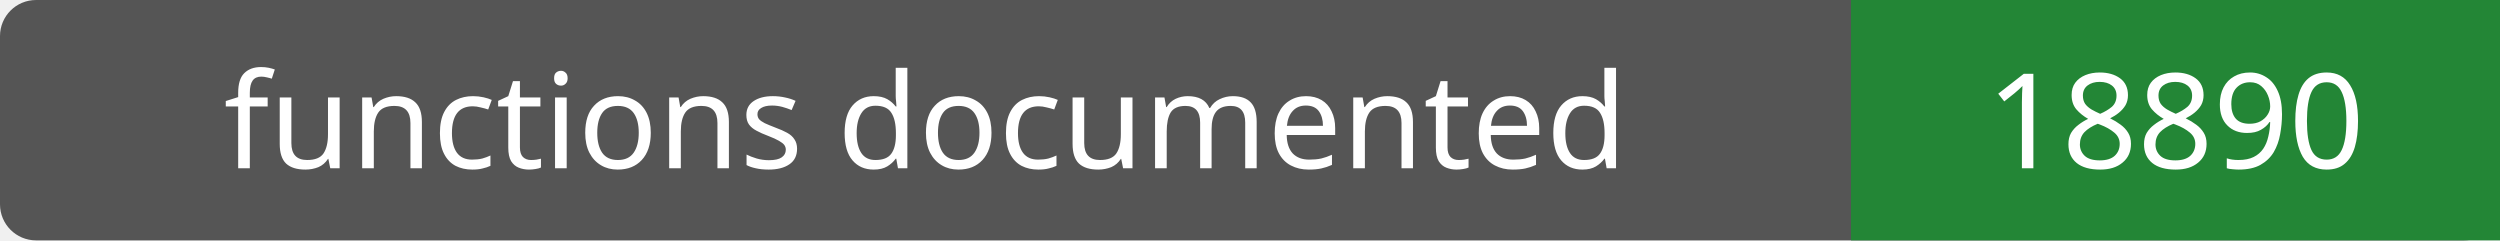
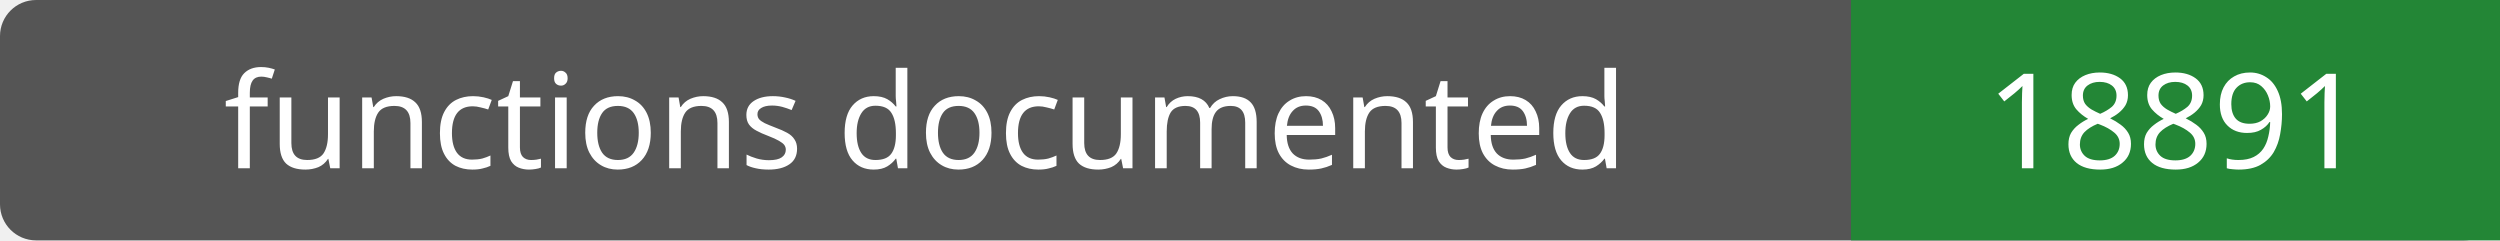
- <svg xmlns="http://www.w3.org/2000/svg" width="208" height="20" role="img" aria-label="functions documented: 18890">
+ <svg xmlns="http://www.w3.org/2000/svg" width="208" height="20" role="img" aria-label="functions documented: 18891">
  <rect width="208" height="20" rx="3" fill="#555" />
  <path fill="#238636" d="M154 0h54v20H154z" />
  <g fill="#fff" text-anchor="middle" font-family="Verdana,sans-serif" font-size="11">
    <text x="77.0" y="14">functions documented</text>
-     <text x="181.0" y="14">18890</text>
+     <text x="181.0" y="14">18891</text>
  </g>
</svg>
